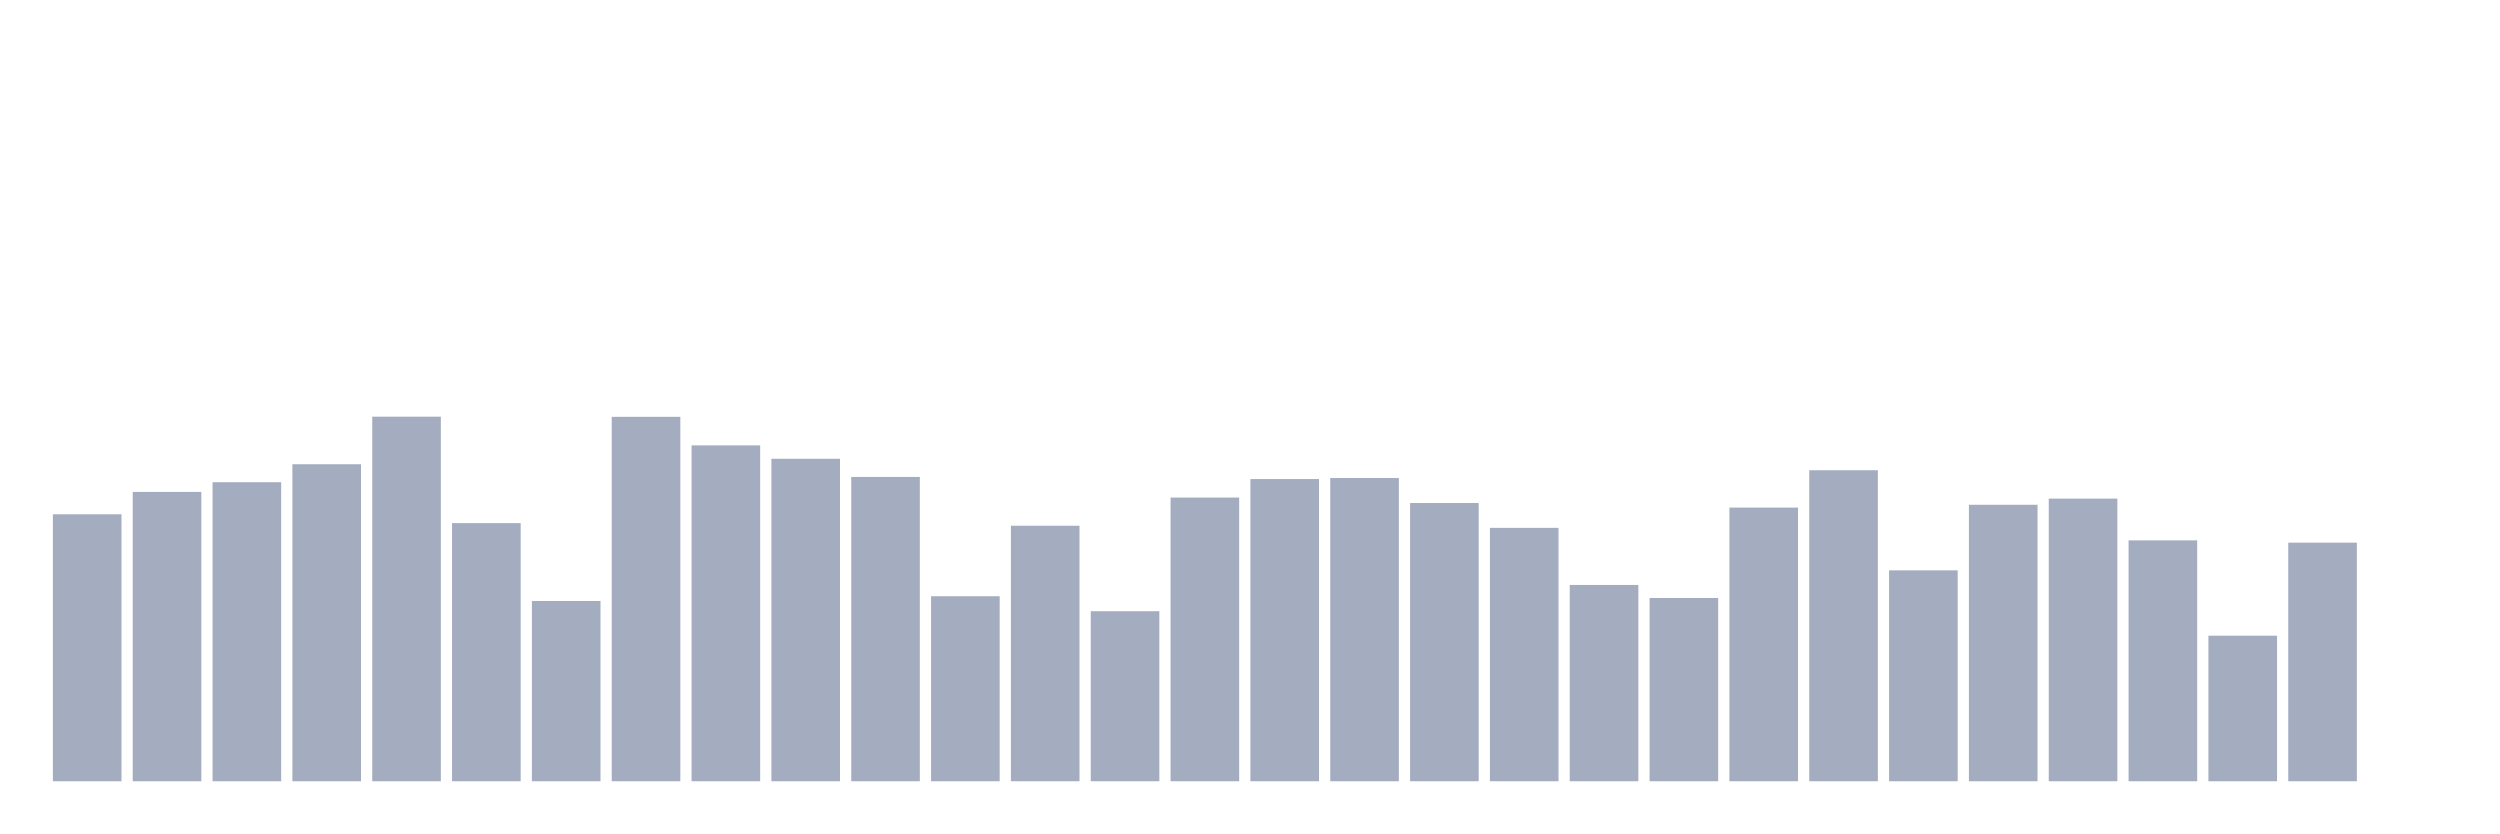
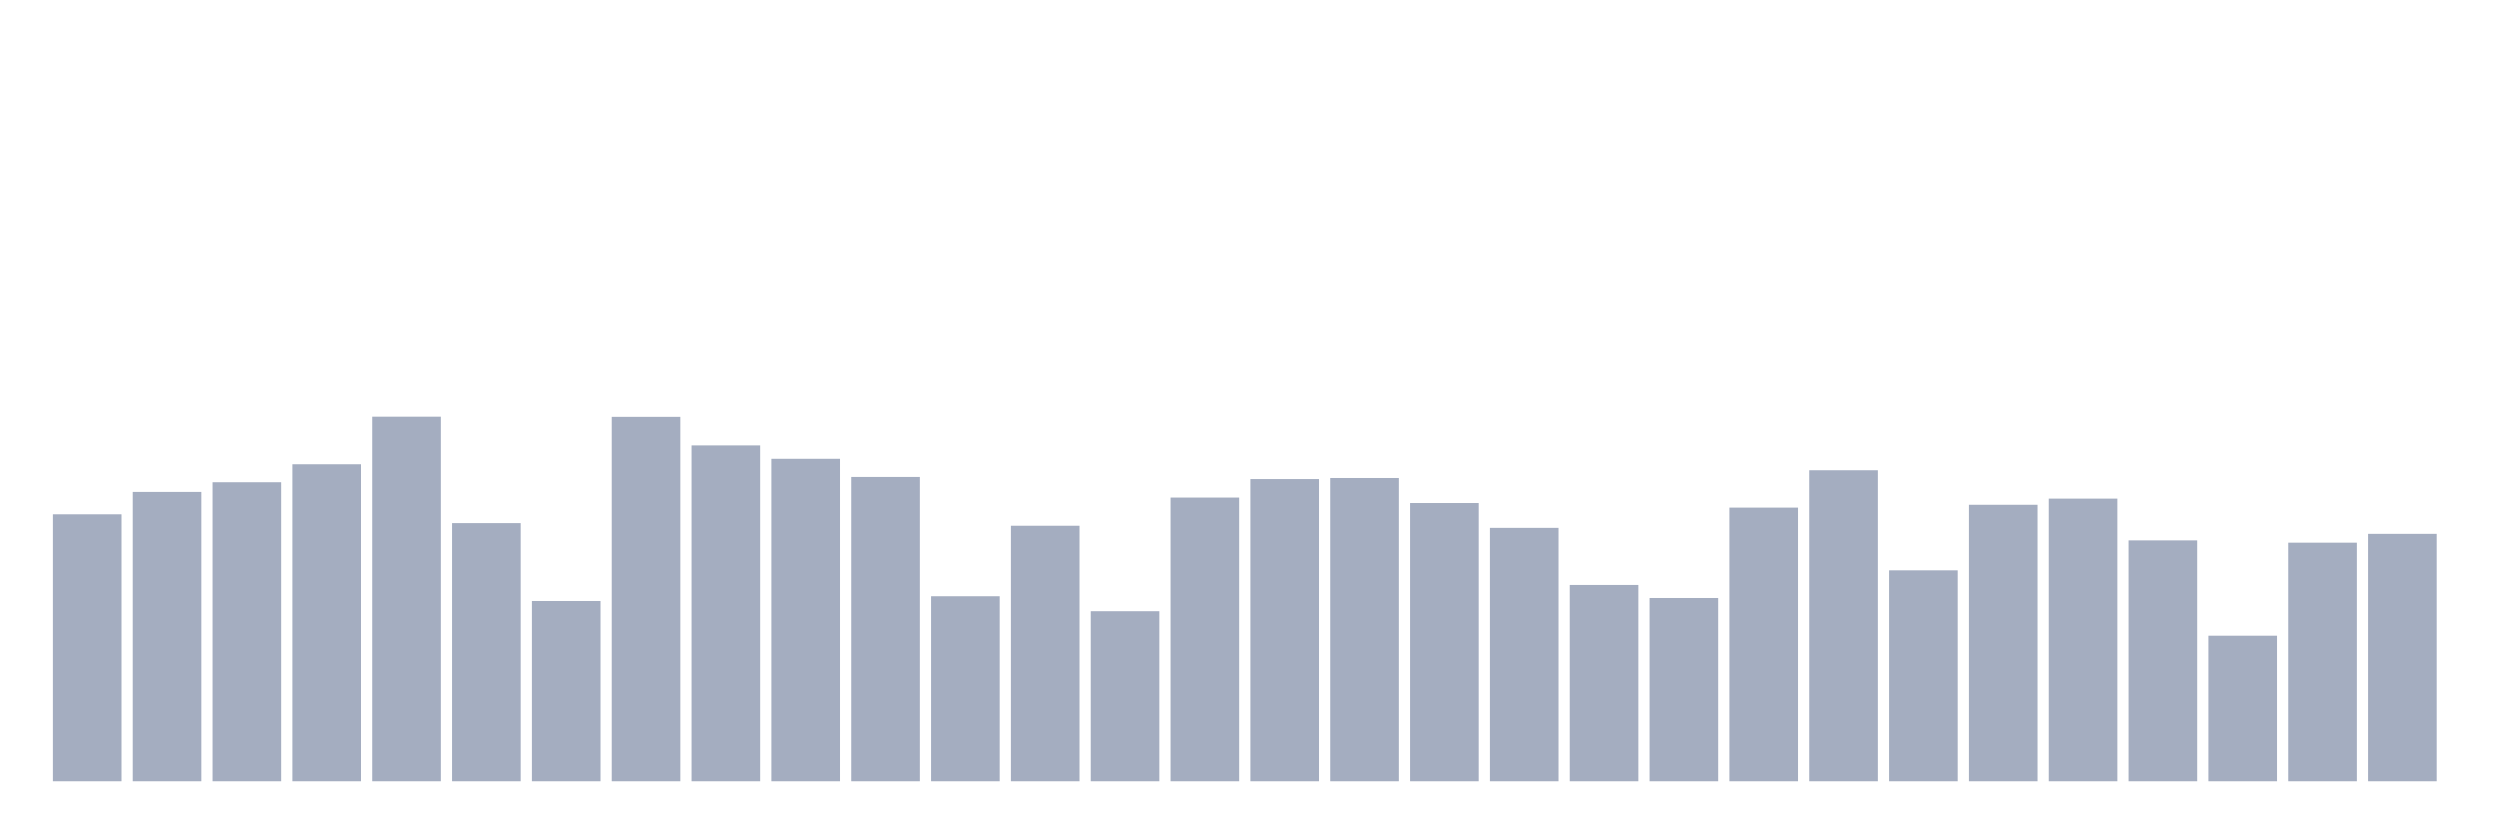
<svg xmlns="http://www.w3.org/2000/svg" viewBox="0 0 480 160">
  <g transform="translate(10,10)">
    <rect class="bar" x="0.153" width="13.175" y="88.743" height="51.257" fill="rgb(164,173,192)" />
    <rect class="bar" x="15.482" width="13.175" y="84.447" height="55.553" fill="rgb(164,173,192)" />
    <rect class="bar" x="30.81" width="13.175" y="82.586" height="57.414" fill="rgb(164,173,192)" />
    <rect class="bar" x="46.138" width="13.175" y="79.135" height="60.865" fill="rgb(164,173,192)" />
    <rect class="bar" x="61.466" width="13.175" y="70" height="70" fill="rgb(164,173,192)" />
    <rect class="bar" x="76.794" width="13.175" y="90.435" height="49.565" fill="rgb(164,173,192)" />
    <rect class="bar" x="92.123" width="13.175" y="105.389" height="34.611" fill="rgb(164,173,192)" />
    <rect class="bar" x="107.451" width="13.175" y="70.034" height="69.966" fill="rgb(164,173,192)" />
    <rect class="bar" x="122.779" width="13.175" y="75.515" height="64.485" fill="rgb(164,173,192)" />
    <rect class="bar" x="138.107" width="13.175" y="78.086" height="61.914" fill="rgb(164,173,192)" />
    <rect class="bar" x="153.436" width="13.175" y="81.571" height="58.429" fill="rgb(164,173,192)" />
    <rect class="bar" x="168.764" width="13.175" y="104.476" height="35.524" fill="rgb(164,173,192)" />
    <rect class="bar" x="184.092" width="13.175" y="90.942" height="49.058" fill="rgb(164,173,192)" />
    <rect class="bar" x="199.42" width="13.175" y="107.351" height="32.649" fill="rgb(164,173,192)" />
    <rect class="bar" x="214.748" width="13.175" y="85.529" height="54.471" fill="rgb(164,173,192)" />
    <rect class="bar" x="230.077" width="13.175" y="81.977" height="58.023" fill="rgb(164,173,192)" />
    <rect class="bar" x="245.405" width="13.175" y="81.774" height="58.226" fill="rgb(164,173,192)" />
    <rect class="bar" x="260.733" width="13.175" y="86.578" height="53.422" fill="rgb(164,173,192)" />
    <rect class="bar" x="276.061" width="13.175" y="91.348" height="48.652" fill="rgb(164,173,192)" />
    <rect class="bar" x="291.39" width="13.175" y="102.31" height="37.69" fill="rgb(164,173,192)" />
    <rect class="bar" x="306.718" width="13.175" y="104.814" height="35.186" fill="rgb(164,173,192)" />
    <rect class="bar" x="322.046" width="13.175" y="87.458" height="52.542" fill="rgb(164,173,192)" />
    <rect class="bar" x="337.374" width="13.175" y="80.285" height="59.715" fill="rgb(164,173,192)" />
    <rect class="bar" x="352.702" width="13.175" y="99.502" height="40.498" fill="rgb(164,173,192)" />
    <rect class="bar" x="368.031" width="13.175" y="86.916" height="53.084" fill="rgb(164,173,192)" />
    <rect class="bar" x="383.359" width="13.175" y="85.732" height="54.268" fill="rgb(164,173,192)" />
    <rect class="bar" x="398.687" width="13.175" y="93.751" height="46.249" fill="rgb(164,173,192)" />
    <rect class="bar" x="414.015" width="13.175" y="112.054" height="27.946" fill="rgb(164,173,192)" />
    <rect class="bar" x="429.344" width="13.175" y="94.19" height="45.81" fill="rgb(164,173,192)" />
-     <rect class="bar" x="444.672" width="13.175" y="140" height="0" fill="rgb(164,173,192)" />
+     <rect class="bar" x="444.672" width="13.175" y="92.499" height="47.501" fill="rgb(164,173,192)" />
  </g>
</svg>
